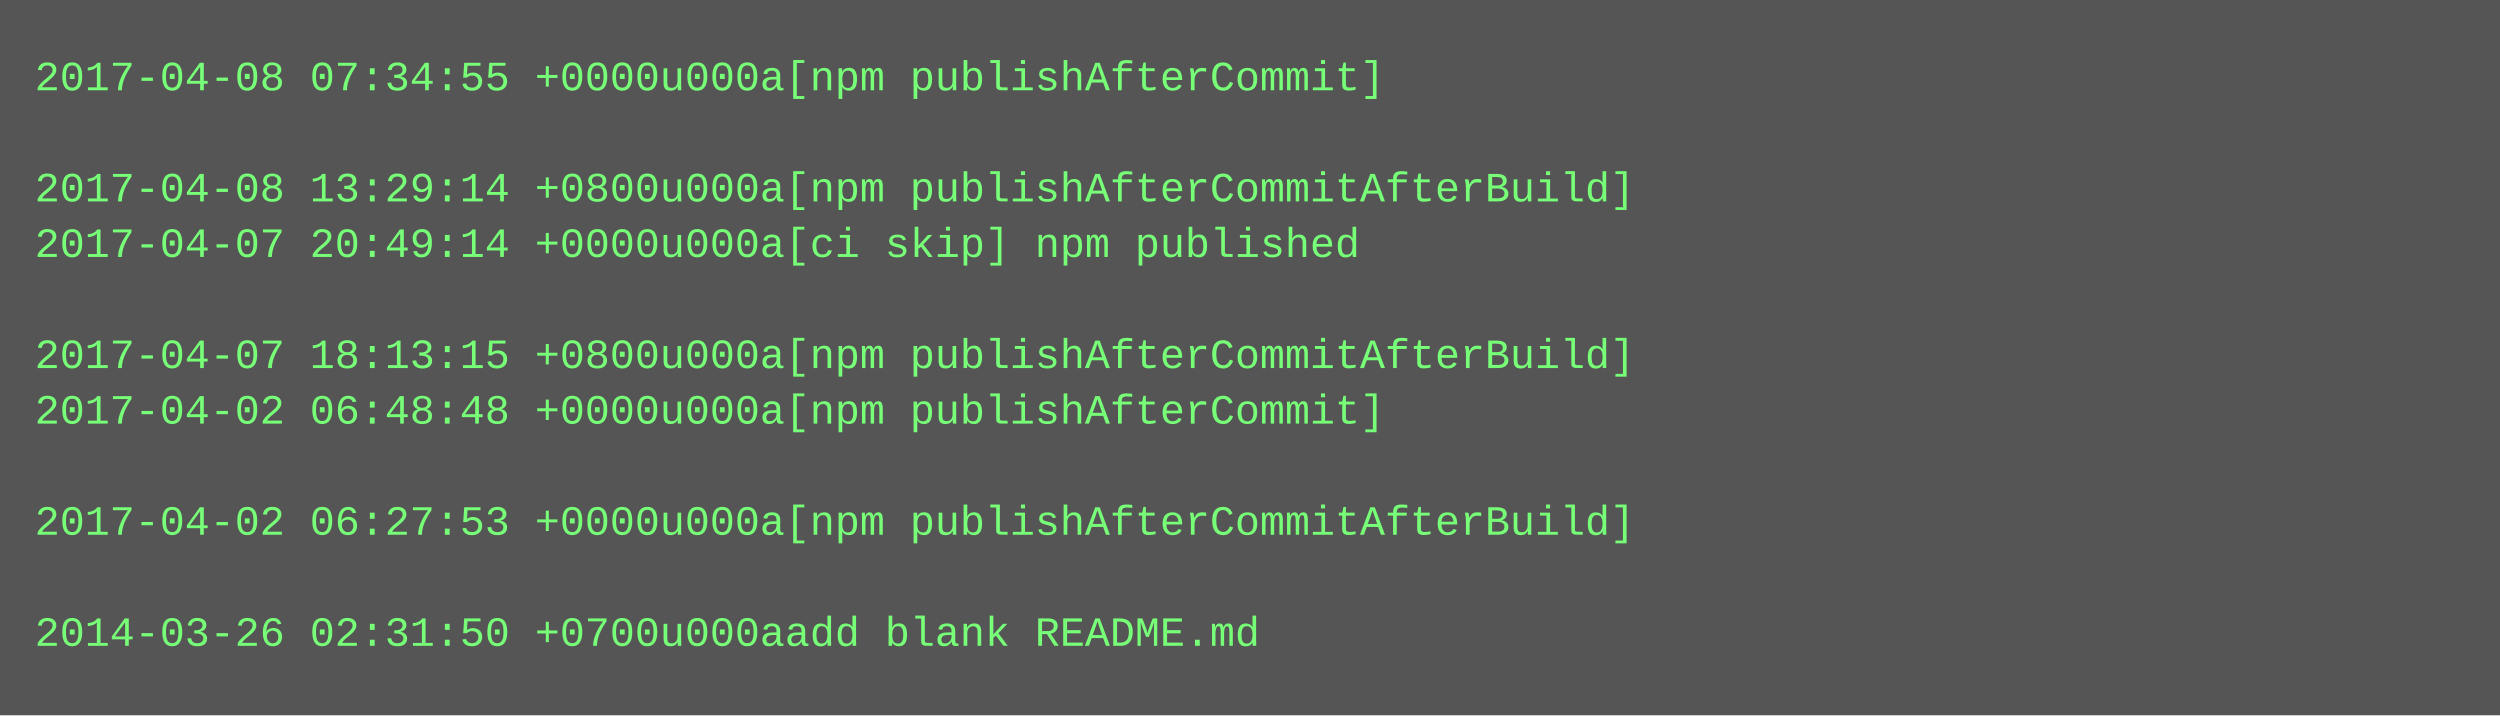
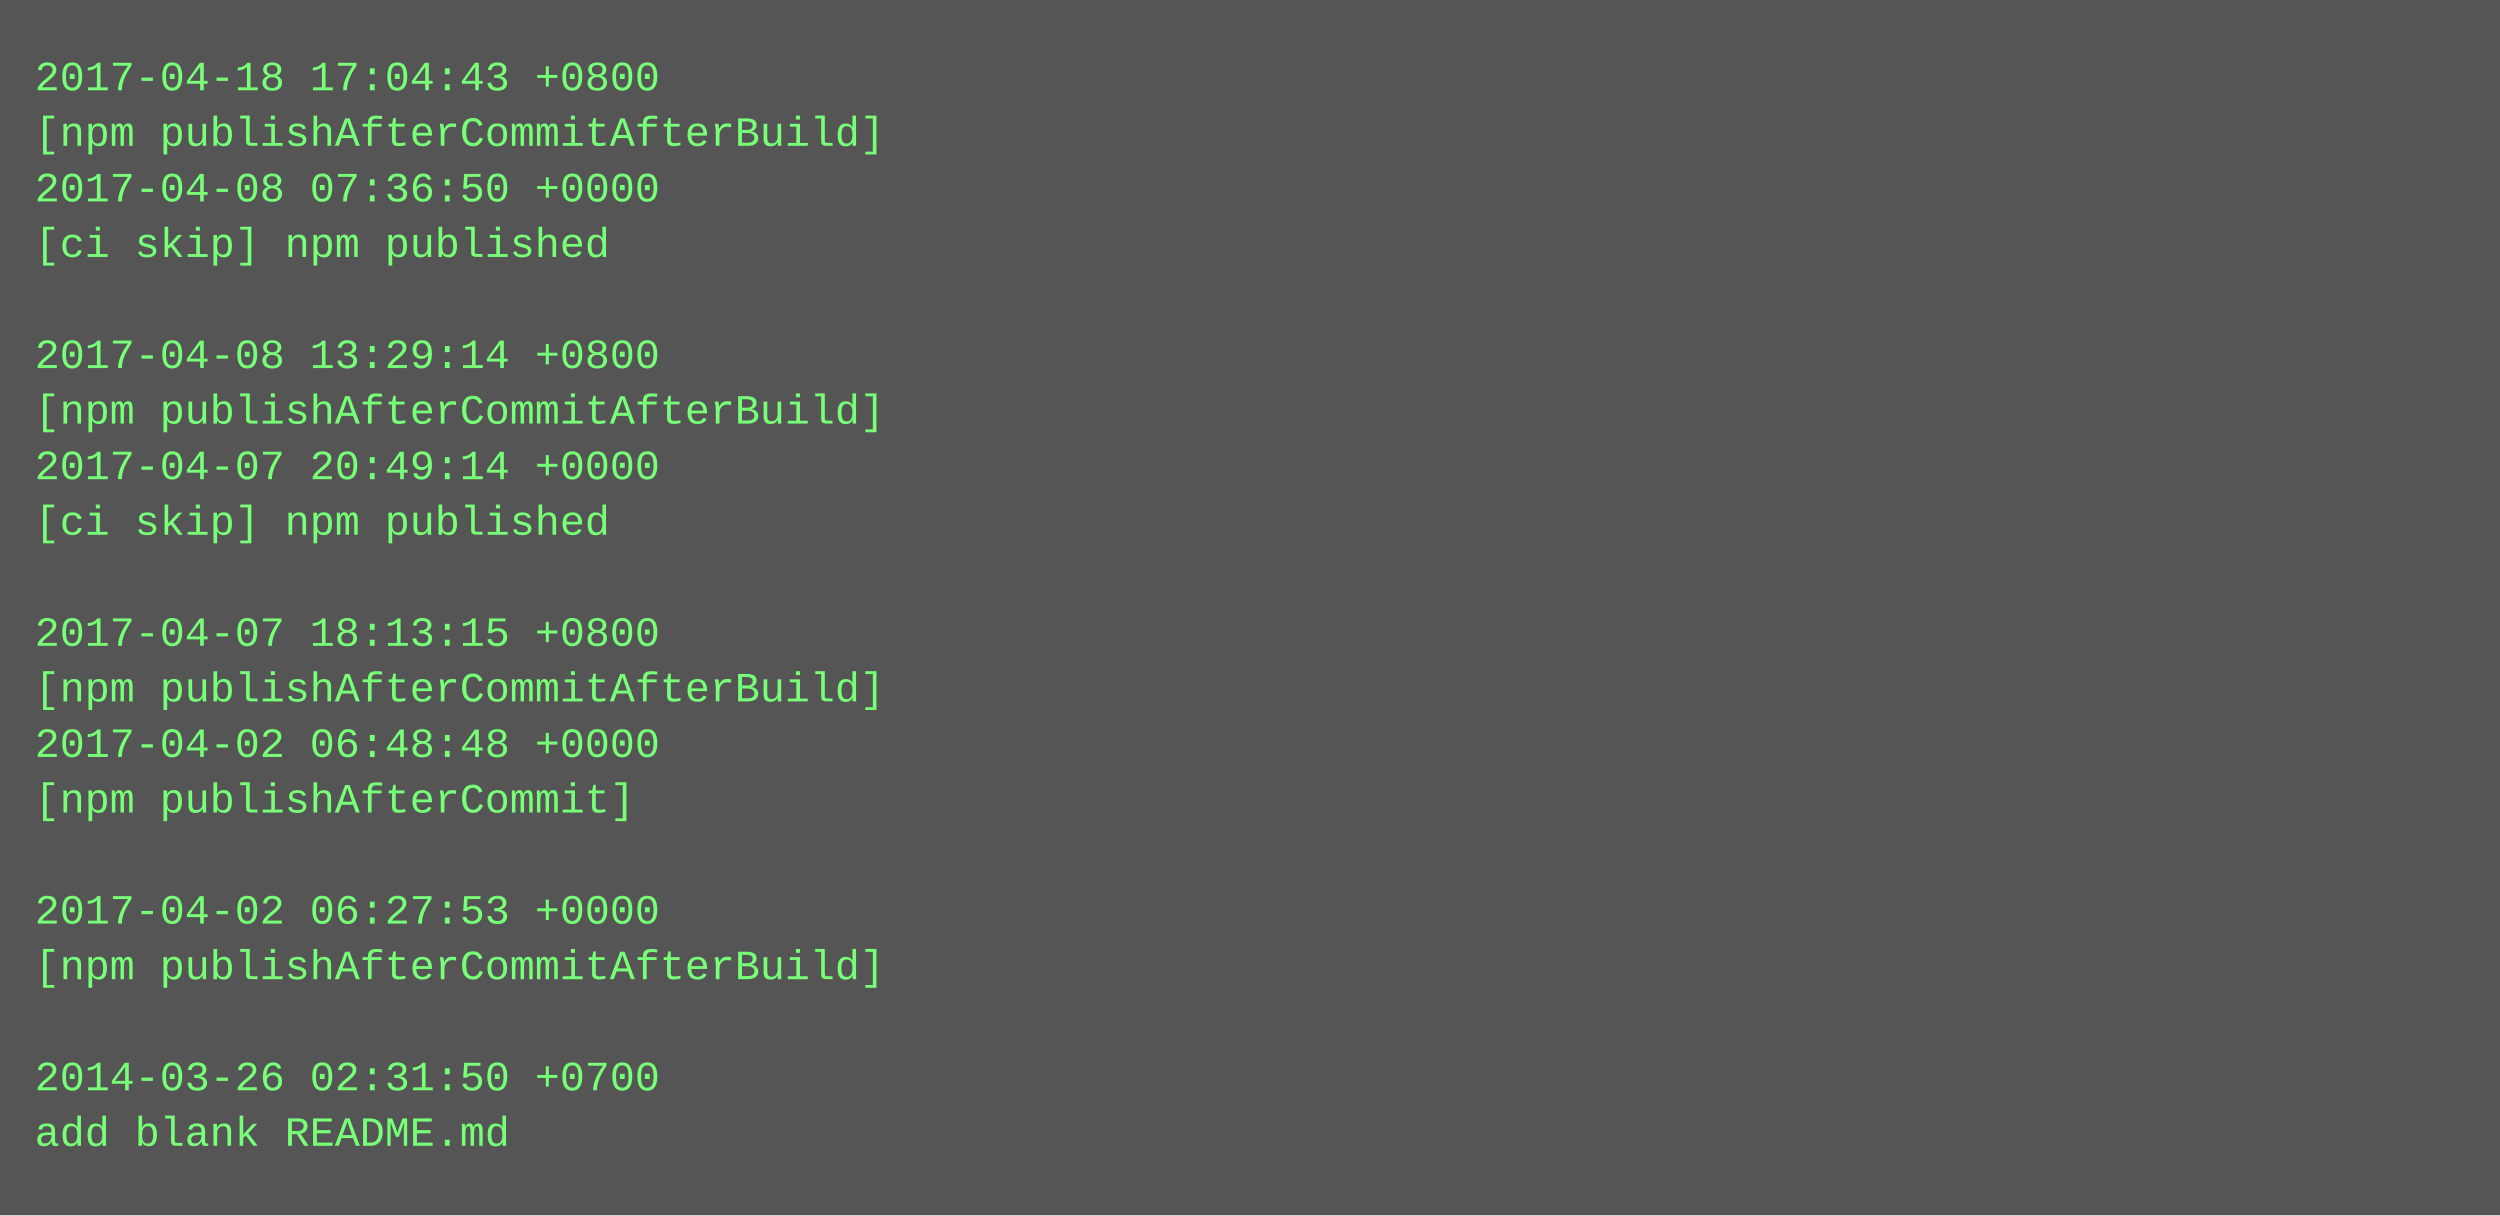
- <svg xmlns="http://www.w3.org/2000/svg" height="206" width="720">
-   <rect height="206" fill="#555" width="720" />
+ <svg xmlns="http://www.w3.org/2000/svg" height="350" width="720">
+   <rect height="350" fill="#555" width="720" />
  <text fill="#7f7" font-family="Courier New" font-size="12" xml:space="preserve">
-     <tspan x="10" y="26">2017-04-08 07:34:55 +0000u000a[npm publishAfterCommit]</tspan>
-     <tspan x="10" y="42" />
-     <tspan x="10" y="58">2017-04-08 13:29:14 +0800u000a[npm publishAfterCommitAfterBuild]</tspan>
-     <tspan x="10" y="74">2017-04-07 20:49:14 +0000u000a[ci skip] npm published</tspan>
+     <tspan x="10" y="26">2017-04-18 17:04:43 +0800</tspan>
+     <tspan x="10" y="42">[npm publishAfterCommitAfterBuild]</tspan>
+     <tspan x="10" y="58">2017-04-08 07:36:50 +0000</tspan>
+     <tspan x="10" y="74">[ci skip] npm published</tspan>
    <tspan x="10" y="90" />
-     <tspan x="10" y="106">2017-04-07 18:13:15 +0800u000a[npm publishAfterCommitAfterBuild]</tspan>
-     <tspan x="10" y="122">2017-04-02 06:48:48 +0000u000a[npm publishAfterCommit]</tspan>
-     <tspan x="10" y="138" />
-     <tspan x="10" y="154">2017-04-02 06:27:53 +0000u000a[npm publishAfterCommitAfterBuild]</tspan>
+     <tspan x="10" y="106">2017-04-08 13:29:14 +0800</tspan>
+     <tspan x="10" y="122">[npm publishAfterCommitAfterBuild]</tspan>
+     <tspan x="10" y="138">2017-04-07 20:49:14 +0000</tspan>
+     <tspan x="10" y="154">[ci skip] npm published</tspan>
    <tspan x="10" y="170" />
-     <tspan x="10" y="186">2014-03-26 02:31:50 +0700u000aadd blank README.md</tspan>
+     <tspan x="10" y="186">2017-04-07 18:13:15 +0800</tspan>
+     <tspan x="10" y="202">[npm publishAfterCommitAfterBuild]</tspan>
+     <tspan x="10" y="218">2017-04-02 06:48:48 +0000</tspan>
+     <tspan x="10" y="234">[npm publishAfterCommit]</tspan>
+     <tspan x="10" y="250" />
+     <tspan x="10" y="266">2017-04-02 06:27:53 +0000</tspan>
+     <tspan x="10" y="282">[npm publishAfterCommitAfterBuild]</tspan>
+     <tspan x="10" y="298" />
+     <tspan x="10" y="314">2014-03-26 02:31:50 +0700</tspan>
+     <tspan x="10" y="330">add blank README.md</tspan>
  </text>
</svg>
